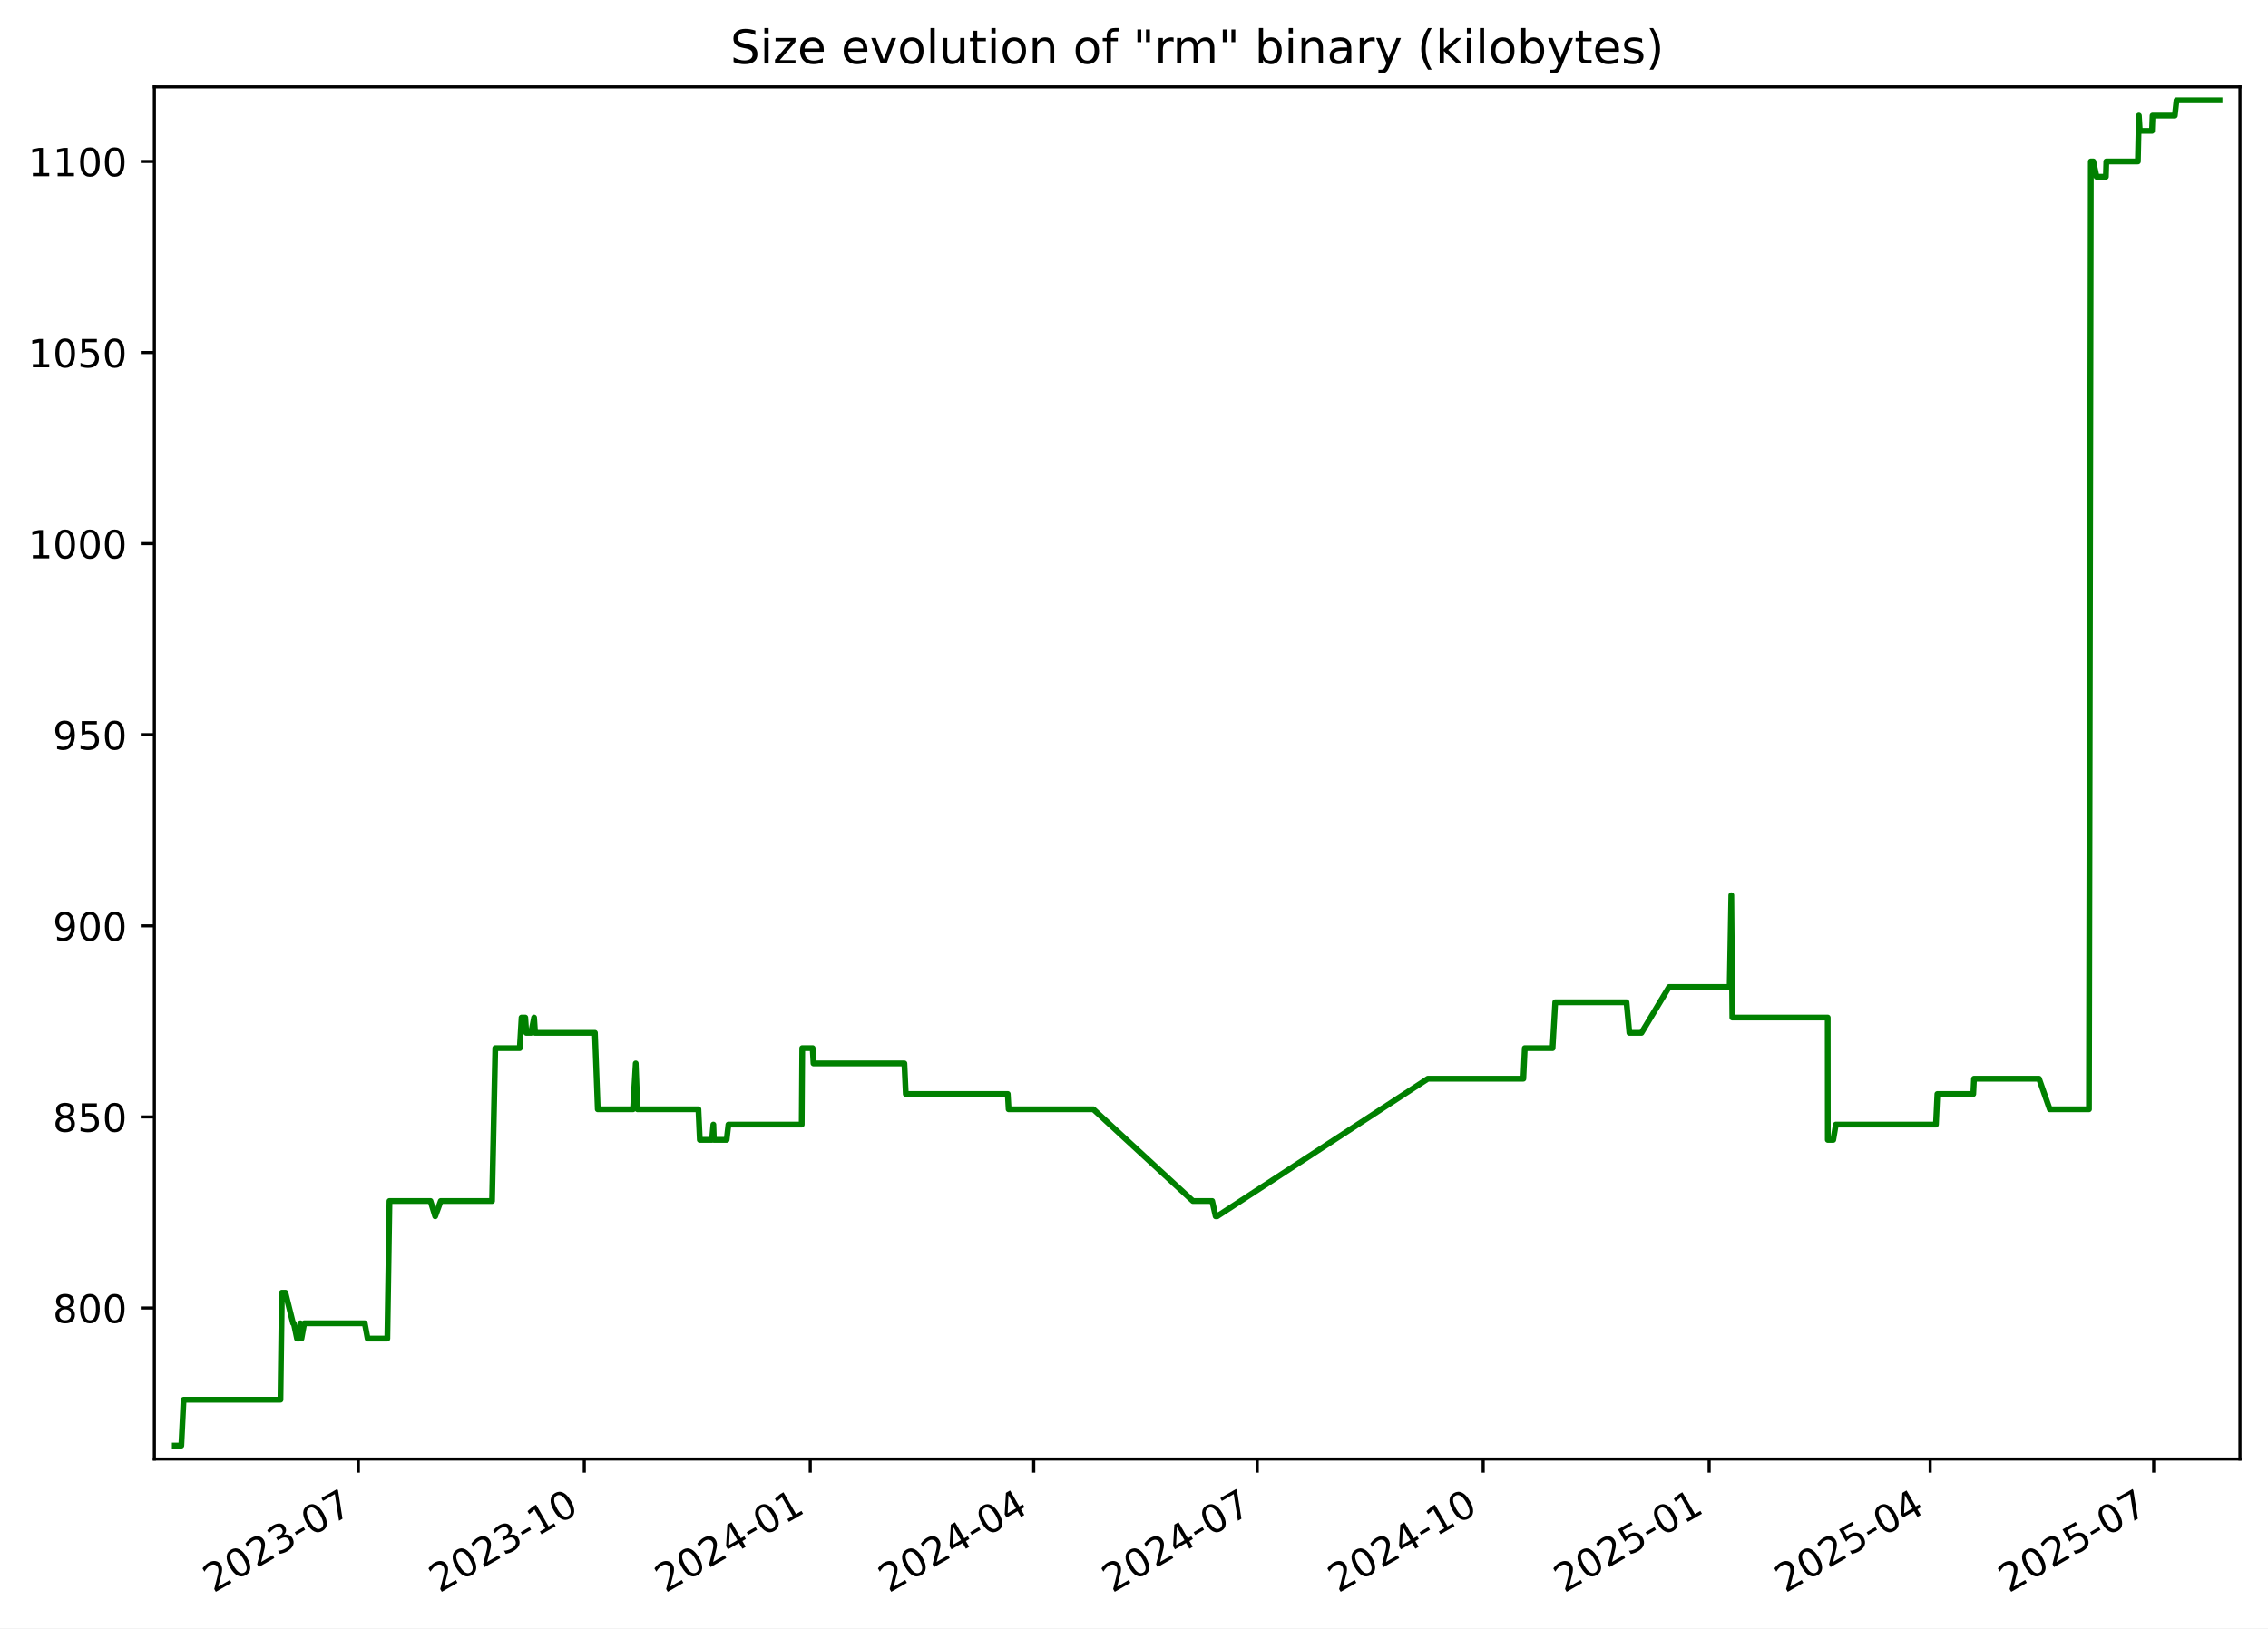
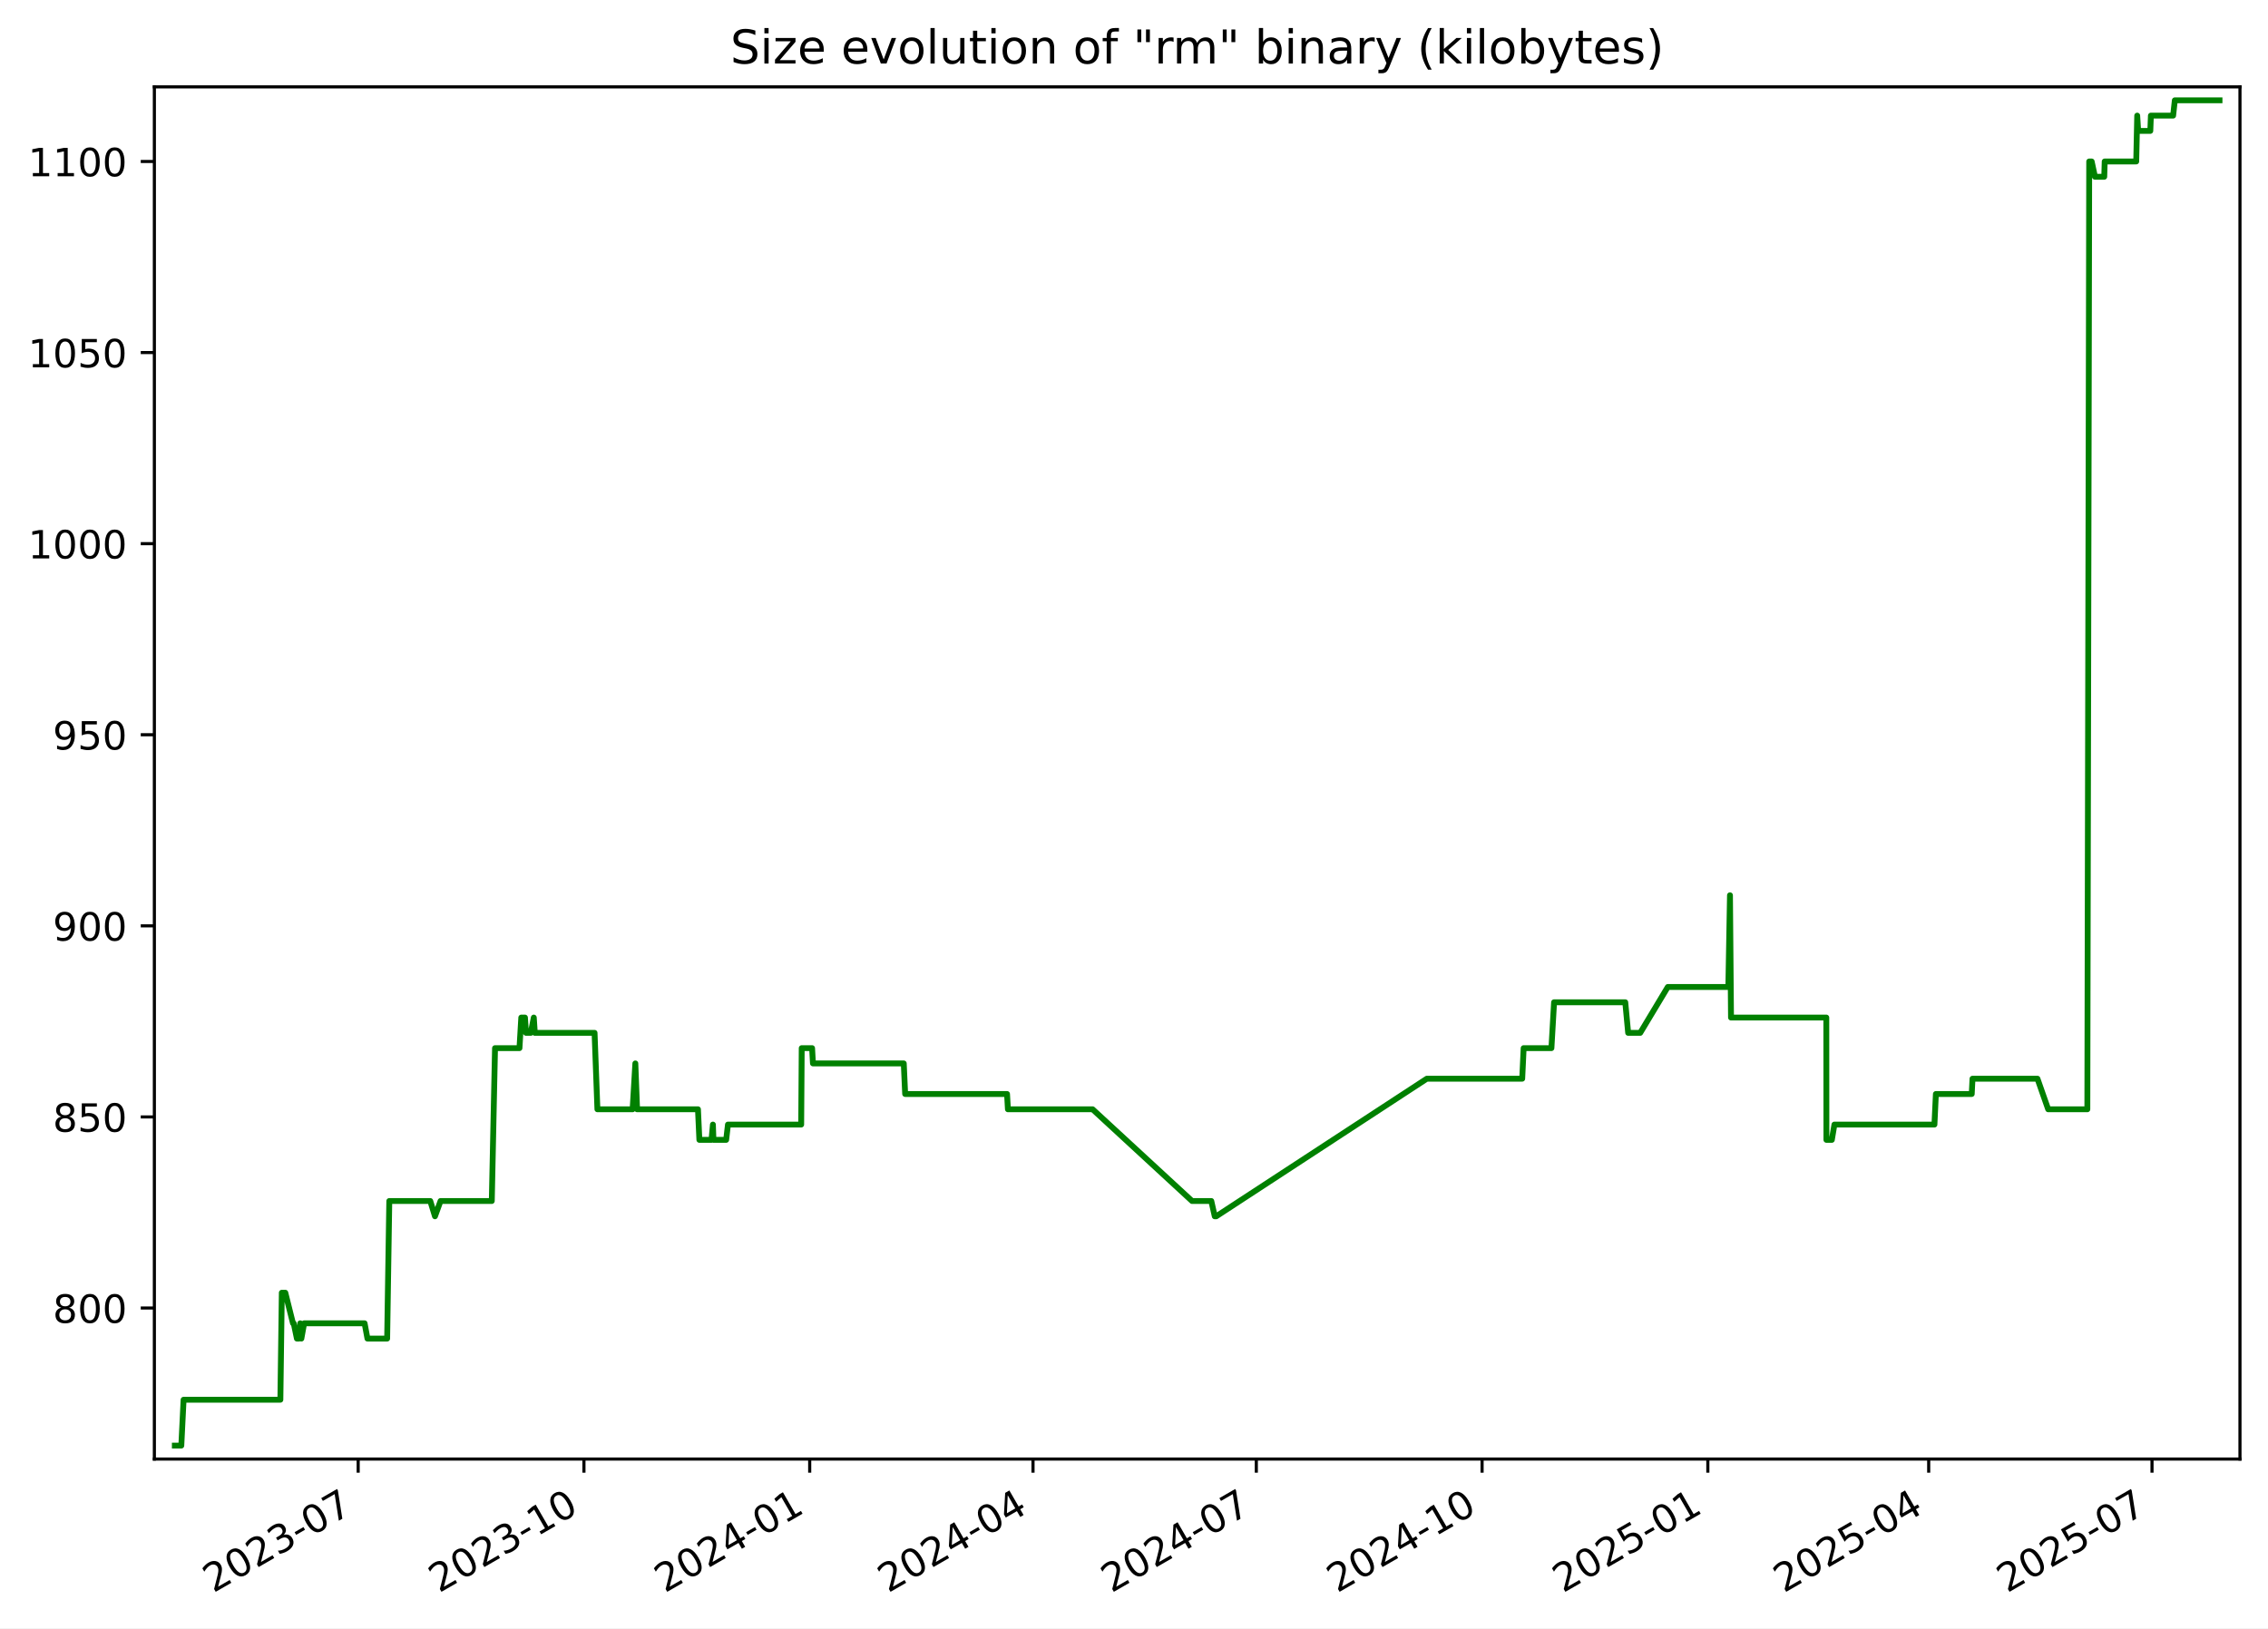
<svg xmlns="http://www.w3.org/2000/svg" xmlns:xlink="http://www.w3.org/1999/xlink" width="582.53pt" height="418.303pt" viewBox="0 0 582.53 418.303" version="1.1">
  <defs>
    <style type="text/css">*{stroke-linejoin: round; stroke-linecap: butt}</style>
  </defs>
  <g id="figure_1">
    <g id="patch_1">
      <path d="M -0 418.303  L 582.53 418.303  L 582.53 0  L -0 0  z " style="fill: #ffffff" />
    </g>
    <g id="axes_1">
      <g id="patch_2">
        <path d="M 39.65 374.83  L 575.33 374.83  L 575.33 22.318  L 39.65 22.318  z " style="fill: #ffffff" />
      </g>
      <g id="matplotlib.axis_1">
        <g id="xtick_1">
          <g id="line2d_1">
            <defs>
-               <path id="m5ee4b8376b" d="M 0 0  L 0 3.5  " style="stroke: #000000; stroke-width: 0.8" />
+               <path id="mf339360dec" d="M 0 0  L 0 3.5  " style="stroke: #000000; stroke-width: 0.8" />
            </defs>
            <g>
-               <use xlink:href="#m5ee4b8376b" x="92.037" y="374.83" style="stroke: #000000; stroke-width: 0.8" />
+               <use xlink:href="#mf339360dec" x="91.997" y="374.83" style="stroke: #000000; stroke-width: 0.8" />
            </g>
          </g>
          <g id="text_1">
-             <g transform="translate(54.81226 409.302) rotate(-30) scale(0.1 -0.1)">
+             <g transform="translate(54.77231 409.302) rotate(-30) scale(0.1 -0.1)">
              <defs>
                <path id="DejaVuSans-32" d="M 1228 531  L 3431 531  L 3431 0  L 469 0  L 469 531  Q 828 903 1448 1529  Q 2069 2156 2228 2338  Q 2531 2678 2651 2914  Q 2772 3150 2772 3378  Q 2772 3750 2511 3984  Q 2250 4219 1831 4219  Q 1534 4219 1204 4116  Q 875 4013 500 3803  L 500 4441  Q 881 4594 1212 4672  Q 1544 4750 1819 4750  Q 2544 4750 2975 4387  Q 3406 4025 3406 3419  Q 3406 3131 3298 2873  Q 3191 2616 2906 2266  Q 2828 2175 2409 1742  Q 1991 1309 1228 531  z " transform="scale(0.015625)" />
                <path id="DejaVuSans-30" d="M 2034 4250  Q 1547 4250 1301 3770  Q 1056 3291 1056 2328  Q 1056 1369 1301 889  Q 1547 409 2034 409  Q 2525 409 2770 889  Q 3016 1369 3016 2328  Q 3016 3291 2770 3770  Q 2525 4250 2034 4250  z M 2034 4750  Q 2819 4750 3233 4129  Q 3647 3509 3647 2328  Q 3647 1150 3233 529  Q 2819 -91 2034 -91  Q 1250 -91 836 529  Q 422 1150 422 2328  Q 422 3509 836 4129  Q 1250 4750 2034 4750  z " transform="scale(0.015625)" />
                <path id="DejaVuSans-33" d="M 2597 2516  Q 3050 2419 3304 2112  Q 3559 1806 3559 1356  Q 3559 666 3084 287  Q 2609 -91 1734 -91  Q 1441 -91 1130 -33  Q 819 25 488 141  L 488 750  Q 750 597 1062 519  Q 1375 441 1716 441  Q 2309 441 2620 675  Q 2931 909 2931 1356  Q 2931 1769 2642 2001  Q 2353 2234 1838 2234  L 1294 2234  L 1294 2753  L 1863 2753  Q 2328 2753 2575 2939  Q 2822 3125 2822 3475  Q 2822 3834 2567 4026  Q 2313 4219 1838 4219  Q 1578 4219 1281 4162  Q 984 4106 628 3988  L 628 4550  Q 988 4650 1302 4700  Q 1616 4750 1894 4750  Q 2613 4750 3031 4423  Q 3450 4097 3450 3541  Q 3450 3153 3228 2886  Q 3006 2619 2597 2516  z " transform="scale(0.015625)" />
                <path id="DejaVuSans-2d" d="M 313 2009  L 1997 2009  L 1997 1497  L 313 1497  L 313 2009  z " transform="scale(0.015625)" />
                <path id="DejaVuSans-37" d="M 525 4666  L 3525 4666  L 3525 4397  L 1831 0  L 1172 0  L 2766 4134  L 525 4134  L 525 4666  z " transform="scale(0.015625)" />
              </defs>
              <use xlink:href="#DejaVuSans-32" />
              <use xlink:href="#DejaVuSans-30" x="63.623" />
              <use xlink:href="#DejaVuSans-32" x="127.246" />
              <use xlink:href="#DejaVuSans-33" x="190.869" />
              <use xlink:href="#DejaVuSans-2d" x="254.492" />
              <use xlink:href="#DejaVuSans-30" x="290.576" />
              <use xlink:href="#DejaVuSans-37" x="354.199" />
            </g>
          </g>
        </g>
        <g id="xtick_2">
          <g id="line2d_2">
            <g>
-               <use xlink:href="#m5ee4b8376b" x="150.073" y="374.83" style="stroke: #000000; stroke-width: 0.8" />
+               <use xlink:href="#mf339360dec" x="149.983" y="374.83" style="stroke: #000000; stroke-width: 0.8" />
            </g>
          </g>
          <g id="text_2">
-             <g transform="translate(112.8478 409.302) rotate(-30) scale(0.1 -0.1)">
+             <g transform="translate(112.7587 409.302) rotate(-30) scale(0.1 -0.1)">
              <defs>
                <path id="DejaVuSans-31" d="M 794 531  L 1825 531  L 1825 4091  L 703 3866  L 703 4441  L 1819 4666  L 2450 4666  L 2450 531  L 3481 531  L 3481 0  L 794 0  L 794 531  z " transform="scale(0.015625)" />
              </defs>
              <use xlink:href="#DejaVuSans-32" />
              <use xlink:href="#DejaVuSans-30" x="63.623" />
              <use xlink:href="#DejaVuSans-32" x="127.246" />
              <use xlink:href="#DejaVuSans-33" x="190.869" />
              <use xlink:href="#DejaVuSans-2d" x="254.492" />
              <use xlink:href="#DejaVuSans-31" x="290.576" />
              <use xlink:href="#DejaVuSans-30" x="354.199" />
            </g>
          </g>
        </g>
        <g id="xtick_3">
          <g id="line2d_3">
            <g>
-               <use xlink:href="#m5ee4b8376b" x="208.108" y="374.83" style="stroke: #000000; stroke-width: 0.8" />
+               <use xlink:href="#mf339360dec" x="207.97" y="374.83" style="stroke: #000000; stroke-width: 0.8" />
            </g>
          </g>
          <g id="text_3">
-             <g transform="translate(170.8833 409.302) rotate(-30) scale(0.1 -0.1)">
+             <g transform="translate(170.745 409.302) rotate(-30) scale(0.1 -0.1)">
              <defs>
                <path id="DejaVuSans-34" d="M 2419 4116  L 825 1625  L 2419 1625  L 2419 4116  z M 2253 4666  L 3047 4666  L 3047 1625  L 3713 1625  L 3713 1100  L 3047 1100  L 3047 0  L 2419 0  L 2419 1100  L 313 1100  L 313 1709  L 2253 4666  z " transform="scale(0.015625)" />
              </defs>
              <use xlink:href="#DejaVuSans-32" />
              <use xlink:href="#DejaVuSans-30" x="63.623" />
              <use xlink:href="#DejaVuSans-32" x="127.246" />
              <use xlink:href="#DejaVuSans-34" x="190.869" />
              <use xlink:href="#DejaVuSans-2d" x="254.492" />
              <use xlink:href="#DejaVuSans-30" x="290.576" />
              <use xlink:href="#DejaVuSans-31" x="354.199" />
            </g>
          </g>
        </g>
        <g id="xtick_4">
          <g id="line2d_4">
            <g>
-               <use xlink:href="#m5ee4b8376b" x="265.513" y="374.83" style="stroke: #000000; stroke-width: 0.8" />
+               <use xlink:href="#mf339360dec" x="265.326" y="374.83" style="stroke: #000000; stroke-width: 0.8" />
            </g>
          </g>
          <g id="text_4">
-             <g transform="translate(228.2881 409.302) rotate(-30) scale(0.1 -0.1)">
+             <g transform="translate(228.1011 409.302) rotate(-30) scale(0.1 -0.1)">
              <use xlink:href="#DejaVuSans-32" />
              <use xlink:href="#DejaVuSans-30" x="63.623" />
              <use xlink:href="#DejaVuSans-32" x="127.246" />
              <use xlink:href="#DejaVuSans-34" x="190.869" />
              <use xlink:href="#DejaVuSans-2d" x="254.492" />
              <use xlink:href="#DejaVuSans-30" x="290.576" />
              <use xlink:href="#DejaVuSans-34" x="354.199" />
            </g>
          </g>
        </g>
        <g id="xtick_5">
          <g id="line2d_5">
            <g>
-               <use xlink:href="#m5ee4b8376b" x="322.918" y="374.83" style="stroke: #000000; stroke-width: 0.8" />
+               <use xlink:href="#mf339360dec" x="322.682" y="374.83" style="stroke: #000000; stroke-width: 0.8" />
            </g>
          </g>
          <g id="text_5">
-             <g transform="translate(285.6928 409.302) rotate(-30) scale(0.1 -0.1)">
+             <g transform="translate(285.4572 409.302) rotate(-30) scale(0.1 -0.1)">
              <use xlink:href="#DejaVuSans-32" />
              <use xlink:href="#DejaVuSans-30" x="63.623" />
              <use xlink:href="#DejaVuSans-32" x="127.246" />
              <use xlink:href="#DejaVuSans-34" x="190.869" />
              <use xlink:href="#DejaVuSans-2d" x="254.492" />
              <use xlink:href="#DejaVuSans-30" x="290.576" />
              <use xlink:href="#DejaVuSans-37" x="354.199" />
            </g>
          </g>
        </g>
        <g id="xtick_6">
          <g id="line2d_6">
            <g>
-               <use xlink:href="#m5ee4b8376b" x="380.953" y="374.83" style="stroke: #000000; stroke-width: 0.8" />
+               <use xlink:href="#mf339360dec" x="380.668" y="374.83" style="stroke: #000000; stroke-width: 0.8" />
            </g>
          </g>
          <g id="text_6">
-             <g transform="translate(343.7283 409.302) rotate(-30) scale(0.1 -0.1)">
+             <g transform="translate(343.4435 409.302) rotate(-30) scale(0.1 -0.1)">
              <use xlink:href="#DejaVuSans-32" />
              <use xlink:href="#DejaVuSans-30" x="63.623" />
              <use xlink:href="#DejaVuSans-32" x="127.246" />
              <use xlink:href="#DejaVuSans-34" x="190.869" />
              <use xlink:href="#DejaVuSans-2d" x="254.492" />
              <use xlink:href="#DejaVuSans-31" x="290.576" />
              <use xlink:href="#DejaVuSans-30" x="354.199" />
            </g>
          </g>
        </g>
        <g id="xtick_7">
          <g id="line2d_7">
            <g>
-               <use xlink:href="#m5ee4b8376b" x="438.989" y="374.83" style="stroke: #000000; stroke-width: 0.8" />
+               <use xlink:href="#mf339360dec" x="438.655" y="374.83" style="stroke: #000000; stroke-width: 0.8" />
            </g>
          </g>
          <g id="text_7">
-             <g transform="translate(401.7639 409.302) rotate(-30) scale(0.1 -0.1)">
+             <g transform="translate(401.4299 409.302) rotate(-30) scale(0.1 -0.1)">
              <defs>
                <path id="DejaVuSans-35" d="M 691 4666  L 3169 4666  L 3169 4134  L 1269 4134  L 1269 2991  Q 1406 3038 1543 3061  Q 1681 3084 1819 3084  Q 2600 3084 3056 2656  Q 3513 2228 3513 1497  Q 3513 744 3044 326  Q 2575 -91 1722 -91  Q 1428 -91 1123 -41  Q 819 9 494 109  L 494 744  Q 775 591 1075 516  Q 1375 441 1709 441  Q 2250 441 2565 725  Q 2881 1009 2881 1497  Q 2881 1984 2565 2268  Q 2250 2553 1709 2553  Q 1456 2553 1204 2497  Q 953 2441 691 2322  L 691 4666  z " transform="scale(0.015625)" />
              </defs>
              <use xlink:href="#DejaVuSans-32" />
              <use xlink:href="#DejaVuSans-30" x="63.623" />
              <use xlink:href="#DejaVuSans-32" x="127.246" />
              <use xlink:href="#DejaVuSans-35" x="190.869" />
              <use xlink:href="#DejaVuSans-2d" x="254.492" />
              <use xlink:href="#DejaVuSans-30" x="290.576" />
              <use xlink:href="#DejaVuSans-31" x="354.199" />
            </g>
          </g>
        </g>
        <g id="xtick_8">
          <g id="line2d_8">
            <g>
-               <use xlink:href="#m5ee4b8376b" x="495.763" y="374.83" style="stroke: #000000; stroke-width: 0.8" />
+               <use xlink:href="#mf339360dec" x="495.38" y="374.83" style="stroke: #000000; stroke-width: 0.8" />
            </g>
          </g>
          <g id="text_8">
-             <g transform="translate(458.5377 409.302) rotate(-30) scale(0.1 -0.1)">
+             <g transform="translate(458.1556 409.302) rotate(-30) scale(0.1 -0.1)">
              <use xlink:href="#DejaVuSans-32" />
              <use xlink:href="#DejaVuSans-30" x="63.623" />
              <use xlink:href="#DejaVuSans-32" x="127.246" />
              <use xlink:href="#DejaVuSans-35" x="190.869" />
              <use xlink:href="#DejaVuSans-2d" x="254.492" />
              <use xlink:href="#DejaVuSans-30" x="290.576" />
              <use xlink:href="#DejaVuSans-34" x="354.199" />
            </g>
          </g>
        </g>
        <g id="xtick_9">
          <g id="line2d_9">
            <g>
-               <use xlink:href="#m5ee4b8376b" x="553.167" y="374.83" style="stroke: #000000; stroke-width: 0.8" />
+               <use xlink:href="#mf339360dec" x="552.737" y="374.83" style="stroke: #000000; stroke-width: 0.8" />
            </g>
          </g>
          <g id="text_9">
-             <g transform="translate(515.9425 409.302) rotate(-30) scale(0.1 -0.1)">
+             <g transform="translate(515.5117 409.302) rotate(-30) scale(0.1 -0.1)">
              <use xlink:href="#DejaVuSans-32" />
              <use xlink:href="#DejaVuSans-30" x="63.623" />
              <use xlink:href="#DejaVuSans-32" x="127.246" />
              <use xlink:href="#DejaVuSans-35" x="190.869" />
              <use xlink:href="#DejaVuSans-2d" x="254.492" />
              <use xlink:href="#DejaVuSans-30" x="290.576" />
              <use xlink:href="#DejaVuSans-37" x="354.199" />
            </g>
          </g>
        </g>
      </g>
      <g id="matplotlib.axis_2">
        <g id="ytick_1">
          <g id="line2d_10">
            <defs>
-               <path id="m7565100cf1" d="M 0 0  L -3.5 0  " style="stroke: #000000; stroke-width: 0.8" />
+               <path id="m84b6bd8211" d="M 0 0  L -3.5 0  " style="stroke: #000000; stroke-width: 0.8" />
            </defs>
            <g>
-               <use xlink:href="#m7565100cf1" x="39.65" y="336.029" style="stroke: #000000; stroke-width: 0.8" />
+               <use xlink:href="#m84b6bd8211" x="39.65" y="336.029" style="stroke: #000000; stroke-width: 0.8" />
            </g>
          </g>
          <g id="text_10">
            <g transform="translate(13.5625 339.8279) scale(0.1 -0.1)">
              <defs>
                <path id="DejaVuSans-38" d="M 2034 2216  Q 1584 2216 1326 1975  Q 1069 1734 1069 1313  Q 1069 891 1326 650  Q 1584 409 2034 409  Q 2484 409 2743 651  Q 3003 894 3003 1313  Q 3003 1734 2745 1975  Q 2488 2216 2034 2216  z M 1403 2484  Q 997 2584 770 2862  Q 544 3141 544 3541  Q 544 4100 942 4425  Q 1341 4750 2034 4750  Q 2731 4750 3128 4425  Q 3525 4100 3525 3541  Q 3525 3141 3298 2862  Q 3072 2584 2669 2484  Q 3125 2378 3379 2068  Q 3634 1759 3634 1313  Q 3634 634 3220 271  Q 2806 -91 2034 -91  Q 1263 -91 848 271  Q 434 634 434 1313  Q 434 1759 690 2068  Q 947 2378 1403 2484  z M 1172 3481  Q 1172 3119 1398 2916  Q 1625 2713 2034 2713  Q 2441 2713 2670 2916  Q 2900 3119 2900 3481  Q 2900 3844 2670 4047  Q 2441 4250 2034 4250  Q 1625 4250 1398 4047  Q 1172 3844 1172 3481  z " transform="scale(0.015625)" />
              </defs>
              <use xlink:href="#DejaVuSans-38" />
              <use xlink:href="#DejaVuSans-30" x="63.623" />
              <use xlink:href="#DejaVuSans-30" x="127.246" />
            </g>
          </g>
        </g>
        <g id="ytick_2">
          <g id="line2d_11">
            <g>
-               <use xlink:href="#m7565100cf1" x="39.65" y="286.938" style="stroke: #000000; stroke-width: 0.8" />
+               <use xlink:href="#m84b6bd8211" x="39.65" y="286.938" style="stroke: #000000; stroke-width: 0.8" />
            </g>
          </g>
          <g id="text_11">
            <g transform="translate(13.5625 290.737) scale(0.1 -0.1)">
              <use xlink:href="#DejaVuSans-38" />
              <use xlink:href="#DejaVuSans-35" x="63.623" />
              <use xlink:href="#DejaVuSans-30" x="127.246" />
            </g>
          </g>
        </g>
        <g id="ytick_3">
          <g id="line2d_12">
            <g>
-               <use xlink:href="#m7565100cf1" x="39.65" y="237.847" style="stroke: #000000; stroke-width: 0.8" />
+               <use xlink:href="#m84b6bd8211" x="39.65" y="237.847" style="stroke: #000000; stroke-width: 0.8" />
            </g>
          </g>
          <g id="text_12">
            <g transform="translate(13.5625 241.6461) scale(0.1 -0.1)">
              <defs>
                <path id="DejaVuSans-39" d="M 703 97  L 703 672  Q 941 559 1184 500  Q 1428 441 1663 441  Q 2288 441 2617 861  Q 2947 1281 2994 2138  Q 2813 1869 2534 1725  Q 2256 1581 1919 1581  Q 1219 1581 811 2004  Q 403 2428 403 3163  Q 403 3881 828 4315  Q 1253 4750 1959 4750  Q 2769 4750 3195 4129  Q 3622 3509 3622 2328  Q 3622 1225 3098 567  Q 2575 -91 1691 -91  Q 1453 -91 1209 -44  Q 966 3 703 97  z M 1959 2075  Q 2384 2075 2632 2365  Q 2881 2656 2881 3163  Q 2881 3666 2632 3958  Q 2384 4250 1959 4250  Q 1534 4250 1286 3958  Q 1038 3666 1038 3163  Q 1038 2656 1286 2365  Q 1534 2075 1959 2075  z " transform="scale(0.015625)" />
              </defs>
              <use xlink:href="#DejaVuSans-39" />
              <use xlink:href="#DejaVuSans-30" x="63.623" />
              <use xlink:href="#DejaVuSans-30" x="127.246" />
            </g>
          </g>
        </g>
        <g id="ytick_4">
          <g id="line2d_13">
            <g>
-               <use xlink:href="#m7565100cf1" x="39.65" y="188.756" style="stroke: #000000; stroke-width: 0.8" />
+               <use xlink:href="#m84b6bd8211" x="39.65" y="188.756" style="stroke: #000000; stroke-width: 0.8" />
            </g>
          </g>
          <g id="text_13">
            <g transform="translate(13.5625 192.5552) scale(0.1 -0.1)">
              <use xlink:href="#DejaVuSans-39" />
              <use xlink:href="#DejaVuSans-35" x="63.623" />
              <use xlink:href="#DejaVuSans-30" x="127.246" />
            </g>
          </g>
        </g>
        <g id="ytick_5">
          <g id="line2d_14">
            <g>
-               <use xlink:href="#m7565100cf1" x="39.65" y="139.665" style="stroke: #000000; stroke-width: 0.8" />
+               <use xlink:href="#m84b6bd8211" x="39.65" y="139.665" style="stroke: #000000; stroke-width: 0.8" />
            </g>
          </g>
          <g id="text_14">
            <g transform="translate(7.2 143.4643) scale(0.1 -0.1)">
              <use xlink:href="#DejaVuSans-31" />
              <use xlink:href="#DejaVuSans-30" x="63.623" />
              <use xlink:href="#DejaVuSans-30" x="127.246" />
              <use xlink:href="#DejaVuSans-30" x="190.869" />
            </g>
          </g>
        </g>
        <g id="ytick_6">
          <g id="line2d_15">
            <g>
-               <use xlink:href="#m7565100cf1" x="39.65" y="90.574" style="stroke: #000000; stroke-width: 0.8" />
+               <use xlink:href="#m84b6bd8211" x="39.65" y="90.574" style="stroke: #000000; stroke-width: 0.8" />
            </g>
          </g>
          <g id="text_15">
            <g transform="translate(7.2 94.37334) scale(0.1 -0.1)">
              <use xlink:href="#DejaVuSans-31" />
              <use xlink:href="#DejaVuSans-30" x="63.623" />
              <use xlink:href="#DejaVuSans-35" x="127.246" />
              <use xlink:href="#DejaVuSans-30" x="190.869" />
            </g>
          </g>
        </g>
        <g id="ytick_7">
          <g id="line2d_16">
            <g>
-               <use xlink:href="#m7565100cf1" x="39.65" y="41.483" style="stroke: #000000; stroke-width: 0.8" />
+               <use xlink:href="#m84b6bd8211" x="39.65" y="41.483" style="stroke: #000000; stroke-width: 0.8" />
            </g>
          </g>
          <g id="text_16">
            <g transform="translate(7.2 45.28243) scale(0.1 -0.1)">
              <use xlink:href="#DejaVuSans-31" />
              <use xlink:href="#DejaVuSans-31" x="63.623" />
              <use xlink:href="#DejaVuSans-30" x="127.246" />
              <use xlink:href="#DejaVuSans-30" x="190.869" />
            </g>
          </g>
        </g>
      </g>
      <g id="line2d_17">
-         <path d="M 44.902 371.374  L 46.572 371.374  L 47.156 359.592  L 72.036 359.592  L 72.405 332.101  L 73.306 332.101  L 75.273 339.956  L 75.466 339.956  L 76.285 343.883  L 76.847 343.883  L 77.142 339.956  L 77.431 343.883  L 78.146 339.956  L 93.69 339.956  L 94.422 343.883  L 99.487 343.883  L 100.036 308.538  L 110.57 308.538  L 111.779 312.465  L 113.21 308.538  L 126.384 308.538  L 127.215 269.265  L 133.501 269.265  L 133.964 261.41  L 134.911 261.41  L 135.179 265.338  L 136.41 265.338  L 137.182 261.41  L 137.442 265.338  L 152.804 265.338  L 153.536 284.974  L 162.589 284.974  L 163.288 273.192  L 163.736 284.974  L 179.386 284.974  L 179.747 292.829  L 182.87 292.829  L 183.225 288.901  L 183.364 292.829  L 186.635 292.829  L 187.094 288.901  L 205.919 288.901  L 206.055 269.265  L 208.723 269.265  L 208.942 273.192  L 232.291 273.192  L 232.645 281.047  L 258.838 281.047  L 259.063 284.974  L 280.83 284.974  L 306.397 308.538  L 311.345 308.538  L 312.234 312.465  L 312.618 312.465  L 366.75 277.12  L 391.271 277.12  L 391.638 269.265  L 398.779 269.265  L 399.461 257.483  L 417.763 257.483  L 418.503 265.338  L 421.609 265.338  L 428.695 253.556  L 444.259 253.556  L 444.68 229.992  L 444.945 261.41  L 469.443 261.41  L 469.468 292.829  L 470.863 292.829  L 471.525 288.901  L 497.238 288.901  L 497.61 281.047  L 506.828 281.047  L 507.021 277.12  L 523.722 277.12  L 526.479 284.974  L 536.546 284.974  L 537.025 41.483  L 537.662 41.483  L 538.504 45.41  L 540.891 45.41  L 541.006 41.483  L 549.112 41.483  L 549.365 29.701  L 549.609 33.629  L 552.733 33.629  L 552.881 29.701  L 558.6 29.701  L 559.034 25.774  L 570.078 25.774  L 570.078 25.774  " clip-path="url(#pf9abca68d7)" style="fill: none; stroke: #008000; stroke-width: 1.5; stroke-linecap: square" />
+         <path d="M 44.902 371.374  L 46.57 371.374  L 47.154 359.592  L 72.013 359.592  L 72.382 332.101  L 73.282 332.101  L 75.247 339.956  L 75.44 339.956  L 76.258 343.883  L 76.819 343.883  L 77.115 339.956  L 77.404 343.883  L 78.117 339.956  L 93.649 339.956  L 94.38 343.883  L 99.441 343.883  L 99.989 308.538  L 110.515 308.538  L 111.723 312.465  L 113.152 308.538  L 126.315 308.538  L 127.145 269.265  L 133.426 269.265  L 133.889 261.41  L 134.835 261.41  L 135.103 265.338  L 136.332 265.338  L 137.104 261.41  L 137.364 265.338  L 152.713 265.338  L 153.444 284.974  L 162.489 284.974  L 163.187 273.192  L 163.636 284.974  L 179.272 284.974  L 179.633 292.829  L 182.753 292.829  L 183.108 288.901  L 183.247 292.829  L 186.515 292.829  L 186.974 288.901  L 205.783 288.901  L 205.919 269.265  L 208.585 269.265  L 208.803 273.192  L 232.132 273.192  L 232.486 281.047  L 258.657 281.047  L 258.881 284.974  L 280.63 284.974  L 306.176 308.538  L 311.12 308.538  L 312.007 312.465  L 312.391 312.465  L 366.477 277.12  L 390.977 277.12  L 391.345 269.265  L 398.479 269.265  L 399.161 257.483  L 417.447 257.483  L 418.187 265.338  L 421.29 265.338  L 428.369 253.556  L 443.921 253.556  L 444.341 229.992  L 444.606 261.41  L 469.083 261.41  L 469.109 292.829  L 470.502 292.829  L 471.164 288.901  L 496.855 288.901  L 497.226 281.047  L 506.437 281.047  L 506.629 277.12  L 523.317 277.12  L 526.071 284.974  L 536.129 284.974  L 536.607 41.483  L 537.244 41.483  L 538.085 45.41  L 540.471 45.41  L 540.585 41.483  L 548.685 41.483  L 548.938 29.701  L 549.181 33.629  L 552.303 33.629  L 552.451 29.701  L 558.165 29.701  L 558.598 25.774  L 570.078 25.774  L 570.078 25.774  " clip-path="url(#pbd411b3346)" style="fill: none; stroke: #008000; stroke-width: 1.5; stroke-linecap: square" />
      </g>
      <g id="patch_3">
        <path d="M 39.65 374.83  L 39.65 22.318  " style="fill: none; stroke: #000000; stroke-width: 0.8; stroke-linejoin: miter; stroke-linecap: square" />
      </g>
      <g id="patch_4">
        <path d="M 575.33 374.83  L 575.33 22.318  " style="fill: none; stroke: #000000; stroke-width: 0.8; stroke-linejoin: miter; stroke-linecap: square" />
      </g>
      <g id="patch_5">
        <path d="M 39.65 374.83  L 575.33 374.83  " style="fill: none; stroke: #000000; stroke-width: 0.8; stroke-linejoin: miter; stroke-linecap: square" />
      </g>
      <g id="patch_6">
        <path d="M 39.65 22.318  L 575.33 22.318  " style="fill: none; stroke: #000000; stroke-width: 0.8; stroke-linejoin: miter; stroke-linecap: square" />
      </g>
      <g id="text_17">
        <g transform="translate(187.5884 16.31812) scale(0.12 -0.12)">
          <defs>
            <path id="DejaVuSans-53" d="M 3425 4513  L 3425 3897  Q 3066 4069 2747 4153  Q 2428 4238 2131 4238  Q 1616 4238 1336 4038  Q 1056 3838 1056 3469  Q 1056 3159 1242 3001  Q 1428 2844 1947 2747  L 2328 2669  Q 3034 2534 3370 2195  Q 3706 1856 3706 1288  Q 3706 609 3251 259  Q 2797 -91 1919 -91  Q 1588 -91 1214 -16  Q 841 59 441 206  L 441 856  Q 825 641 1194 531  Q 1563 422 1919 422  Q 2459 422 2753 634  Q 3047 847 3047 1241  Q 3047 1584 2836 1778  Q 2625 1972 2144 2069  L 1759 2144  Q 1053 2284 737 2584  Q 422 2884 422 3419  Q 422 4038 858 4394  Q 1294 4750 2059 4750  Q 2388 4750 2728 4690  Q 3069 4631 3425 4513  z " transform="scale(0.015625)" />
            <path id="DejaVuSans-69" d="M 603 3500  L 1178 3500  L 1178 0  L 603 0  L 603 3500  z M 603 4863  L 1178 4863  L 1178 4134  L 603 4134  L 603 4863  z " transform="scale(0.015625)" />
            <path id="DejaVuSans-7a" d="M 353 3500  L 3084 3500  L 3084 2975  L 922 459  L 3084 459  L 3084 0  L 275 0  L 275 525  L 2438 3041  L 353 3041  L 353 3500  z " transform="scale(0.015625)" />
            <path id="DejaVuSans-65" d="M 3597 1894  L 3597 1613  L 953 1613  Q 991 1019 1311 708  Q 1631 397 2203 397  Q 2534 397 2845 478  Q 3156 559 3463 722  L 3463 178  Q 3153 47 2828 -22  Q 2503 -91 2169 -91  Q 1331 -91 842 396  Q 353 884 353 1716  Q 353 2575 817 3079  Q 1281 3584 2069 3584  Q 2775 3584 3186 3129  Q 3597 2675 3597 1894  z M 3022 2063  Q 3016 2534 2758 2815  Q 2500 3097 2075 3097  Q 1594 3097 1305 2825  Q 1016 2553 972 2059  L 3022 2063  z " transform="scale(0.015625)" />
            <path id="DejaVuSans-20" transform="scale(0.015625)" />
            <path id="DejaVuSans-76" d="M 191 3500  L 800 3500  L 1894 563  L 2988 3500  L 3597 3500  L 2284 0  L 1503 0  L 191 3500  z " transform="scale(0.015625)" />
            <path id="DejaVuSans-6f" d="M 1959 3097  Q 1497 3097 1228 2736  Q 959 2375 959 1747  Q 959 1119 1226 758  Q 1494 397 1959 397  Q 2419 397 2687 759  Q 2956 1122 2956 1747  Q 2956 2369 2687 2733  Q 2419 3097 1959 3097  z M 1959 3584  Q 2709 3584 3137 3096  Q 3566 2609 3566 1747  Q 3566 888 3137 398  Q 2709 -91 1959 -91  Q 1206 -91 779 398  Q 353 888 353 1747  Q 353 2609 779 3096  Q 1206 3584 1959 3584  z " transform="scale(0.015625)" />
            <path id="DejaVuSans-6c" d="M 603 4863  L 1178 4863  L 1178 0  L 603 0  L 603 4863  z " transform="scale(0.015625)" />
            <path id="DejaVuSans-75" d="M 544 1381  L 544 3500  L 1119 3500  L 1119 1403  Q 1119 906 1312 657  Q 1506 409 1894 409  Q 2359 409 2629 706  Q 2900 1003 2900 1516  L 2900 3500  L 3475 3500  L 3475 0  L 2900 0  L 2900 538  Q 2691 219 2414 64  Q 2138 -91 1772 -91  Q 1169 -91 856 284  Q 544 659 544 1381  z M 1991 3584  L 1991 3584  z " transform="scale(0.015625)" />
            <path id="DejaVuSans-74" d="M 1172 4494  L 1172 3500  L 2356 3500  L 2356 3053  L 1172 3053  L 1172 1153  Q 1172 725 1289 603  Q 1406 481 1766 481  L 2356 481  L 2356 0  L 1766 0  Q 1100 0 847 248  Q 594 497 594 1153  L 594 3053  L 172 3053  L 172 3500  L 594 3500  L 594 4494  L 1172 4494  z " transform="scale(0.015625)" />
            <path id="DejaVuSans-6e" d="M 3513 2113  L 3513 0  L 2938 0  L 2938 2094  Q 2938 2591 2744 2837  Q 2550 3084 2163 3084  Q 1697 3084 1428 2787  Q 1159 2491 1159 1978  L 1159 0  L 581 0  L 581 3500  L 1159 3500  L 1159 2956  Q 1366 3272 1645 3428  Q 1925 3584 2291 3584  Q 2894 3584 3203 3211  Q 3513 2838 3513 2113  z " transform="scale(0.015625)" />
            <path id="DejaVuSans-66" d="M 2375 4863  L 2375 4384  L 1825 4384  Q 1516 4384 1395 4259  Q 1275 4134 1275 3809  L 1275 3500  L 2222 3500  L 2222 3053  L 1275 3053  L 1275 0  L 697 0  L 697 3053  L 147 3053  L 147 3500  L 697 3500  L 697 3744  Q 697 4328 969 4595  Q 1241 4863 1831 4863  L 2375 4863  z " transform="scale(0.015625)" />
            <path id="DejaVuSans-22" d="M 1147 4666  L 1147 2931  L 616 2931  L 616 4666  L 1147 4666  z M 2328 4666  L 2328 2931  L 1797 2931  L 1797 4666  L 2328 4666  z " transform="scale(0.015625)" />
            <path id="DejaVuSans-72" d="M 2631 2963  Q 2534 3019 2420 3045  Q 2306 3072 2169 3072  Q 1681 3072 1420 2755  Q 1159 2438 1159 1844  L 1159 0  L 581 0  L 581 3500  L 1159 3500  L 1159 2956  Q 1341 3275 1631 3429  Q 1922 3584 2338 3584  Q 2397 3584 2469 3576  Q 2541 3569 2628 3553  L 2631 2963  z " transform="scale(0.015625)" />
            <path id="DejaVuSans-6d" d="M 3328 2828  Q 3544 3216 3844 3400  Q 4144 3584 4550 3584  Q 5097 3584 5394 3201  Q 5691 2819 5691 2113  L 5691 0  L 5113 0  L 5113 2094  Q 5113 2597 4934 2840  Q 4756 3084 4391 3084  Q 3944 3084 3684 2787  Q 3425 2491 3425 1978  L 3425 0  L 2847 0  L 2847 2094  Q 2847 2600 2669 2842  Q 2491 3084 2119 3084  Q 1678 3084 1418 2786  Q 1159 2488 1159 1978  L 1159 0  L 581 0  L 581 3500  L 1159 3500  L 1159 2956  Q 1356 3278 1631 3431  Q 1906 3584 2284 3584  Q 2666 3584 2933 3390  Q 3200 3197 3328 2828  z " transform="scale(0.015625)" />
            <path id="DejaVuSans-62" d="M 3116 1747  Q 3116 2381 2855 2742  Q 2594 3103 2138 3103  Q 1681 3103 1420 2742  Q 1159 2381 1159 1747  Q 1159 1113 1420 752  Q 1681 391 2138 391  Q 2594 391 2855 752  Q 3116 1113 3116 1747  z M 1159 2969  Q 1341 3281 1617 3432  Q 1894 3584 2278 3584  Q 2916 3584 3314 3078  Q 3713 2572 3713 1747  Q 3713 922 3314 415  Q 2916 -91 2278 -91  Q 1894 -91 1617 61  Q 1341 213 1159 525  L 1159 0  L 581 0  L 581 4863  L 1159 4863  L 1159 2969  z " transform="scale(0.015625)" />
            <path id="DejaVuSans-61" d="M 2194 1759  Q 1497 1759 1228 1600  Q 959 1441 959 1056  Q 959 750 1161 570  Q 1363 391 1709 391  Q 2188 391 2477 730  Q 2766 1069 2766 1631  L 2766 1759  L 2194 1759  z M 3341 1997  L 3341 0  L 2766 0  L 2766 531  Q 2569 213 2275 61  Q 1981 -91 1556 -91  Q 1019 -91 701 211  Q 384 513 384 1019  Q 384 1609 779 1909  Q 1175 2209 1959 2209  L 2766 2209  L 2766 2266  Q 2766 2663 2505 2880  Q 2244 3097 1772 3097  Q 1472 3097 1187 3025  Q 903 2953 641 2809  L 641 3341  Q 956 3463 1253 3523  Q 1550 3584 1831 3584  Q 2591 3584 2966 3190  Q 3341 2797 3341 1997  z " transform="scale(0.015625)" />
            <path id="DejaVuSans-79" d="M 2059 -325  Q 1816 -950 1584 -1140  Q 1353 -1331 966 -1331  L 506 -1331  L 506 -850  L 844 -850  Q 1081 -850 1212 -737  Q 1344 -625 1503 -206  L 1606 56  L 191 3500  L 800 3500  L 1894 763  L 2988 3500  L 3597 3500  L 2059 -325  z " transform="scale(0.015625)" />
            <path id="DejaVuSans-28" d="M 1984 4856  Q 1566 4138 1362 3434  Q 1159 2731 1159 2009  Q 1159 1288 1364 580  Q 1569 -128 1984 -844  L 1484 -844  Q 1016 -109 783 600  Q 550 1309 550 2009  Q 550 2706 781 3412  Q 1013 4119 1484 4856  L 1984 4856  z " transform="scale(0.015625)" />
            <path id="DejaVuSans-6b" d="M 581 4863  L 1159 4863  L 1159 1991  L 2875 3500  L 3609 3500  L 1753 1863  L 3688 0  L 2938 0  L 1159 1709  L 1159 0  L 581 0  L 581 4863  z " transform="scale(0.015625)" />
            <path id="DejaVuSans-73" d="M 2834 3397  L 2834 2853  Q 2591 2978 2328 3040  Q 2066 3103 1784 3103  Q 1356 3103 1142 2972  Q 928 2841 928 2578  Q 928 2378 1081 2264  Q 1234 2150 1697 2047  L 1894 2003  Q 2506 1872 2764 1633  Q 3022 1394 3022 966  Q 3022 478 2636 193  Q 2250 -91 1575 -91  Q 1294 -91 989 -36  Q 684 19 347 128  L 347 722  Q 666 556 975 473  Q 1284 391 1588 391  Q 1994 391 2212 530  Q 2431 669 2431 922  Q 2431 1156 2273 1281  Q 2116 1406 1581 1522  L 1381 1569  Q 847 1681 609 1914  Q 372 2147 372 2553  Q 372 3047 722 3315  Q 1072 3584 1716 3584  Q 2034 3584 2315 3537  Q 2597 3491 2834 3397  z " transform="scale(0.015625)" />
            <path id="DejaVuSans-29" d="M 513 4856  L 1013 4856  Q 1481 4119 1714 3412  Q 1947 2706 1947 2009  Q 1947 1309 1714 600  Q 1481 -109 1013 -844  L 513 -844  Q 928 -128 1133 580  Q 1338 1288 1338 2009  Q 1338 2731 1133 3434  Q 928 4138 513 4856  z " transform="scale(0.015625)" />
          </defs>
          <use xlink:href="#DejaVuSans-53" />
          <use xlink:href="#DejaVuSans-69" x="63.477" />
          <use xlink:href="#DejaVuSans-7a" x="91.26" />
          <use xlink:href="#DejaVuSans-65" x="143.75" />
          <use xlink:href="#DejaVuSans-20" x="205.273" />
          <use xlink:href="#DejaVuSans-65" x="237.061" />
          <use xlink:href="#DejaVuSans-76" x="298.584" />
          <use xlink:href="#DejaVuSans-6f" x="357.764" />
          <use xlink:href="#DejaVuSans-6c" x="418.945" />
          <use xlink:href="#DejaVuSans-75" x="446.729" />
          <use xlink:href="#DejaVuSans-74" x="510.107" />
          <use xlink:href="#DejaVuSans-69" x="549.316" />
          <use xlink:href="#DejaVuSans-6f" x="577.1" />
          <use xlink:href="#DejaVuSans-6e" x="638.281" />
          <use xlink:href="#DejaVuSans-20" x="701.66" />
          <use xlink:href="#DejaVuSans-6f" x="733.447" />
          <use xlink:href="#DejaVuSans-66" x="794.629" />
          <use xlink:href="#DejaVuSans-20" x="829.834" />
          <use xlink:href="#DejaVuSans-22" x="861.621" />
          <use xlink:href="#DejaVuSans-72" x="907.617" />
          <use xlink:href="#DejaVuSans-6d" x="946.98" />
          <use xlink:href="#DejaVuSans-22" x="1044.393" />
          <use xlink:href="#DejaVuSans-20" x="1090.389" />
          <use xlink:href="#DejaVuSans-62" x="1122.176" />
          <use xlink:href="#DejaVuSans-69" x="1185.652" />
          <use xlink:href="#DejaVuSans-6e" x="1213.436" />
          <use xlink:href="#DejaVuSans-61" x="1276.814" />
          <use xlink:href="#DejaVuSans-72" x="1338.094" />
          <use xlink:href="#DejaVuSans-79" x="1379.207" />
          <use xlink:href="#DejaVuSans-20" x="1438.387" />
          <use xlink:href="#DejaVuSans-28" x="1470.174" />
          <use xlink:href="#DejaVuSans-6b" x="1509.188" />
          <use xlink:href="#DejaVuSans-69" x="1567.098" />
          <use xlink:href="#DejaVuSans-6c" x="1594.881" />
          <use xlink:href="#DejaVuSans-6f" x="1622.664" />
          <use xlink:href="#DejaVuSans-62" x="1683.846" />
          <use xlink:href="#DejaVuSans-79" x="1747.322" />
          <use xlink:href="#DejaVuSans-74" x="1806.502" />
          <use xlink:href="#DejaVuSans-65" x="1845.711" />
          <use xlink:href="#DejaVuSans-73" x="1907.234" />
          <use xlink:href="#DejaVuSans-29" x="1959.334" />
        </g>
      </g>
    </g>
  </g>
  <defs>
-     <clipPath id="pf9abca68d7">
+     <clipPath id="pbd411b3346">
      <rect x="39.65" y="22.318" width="535.68" height="352.512" />
    </clipPath>
  </defs>
</svg>
